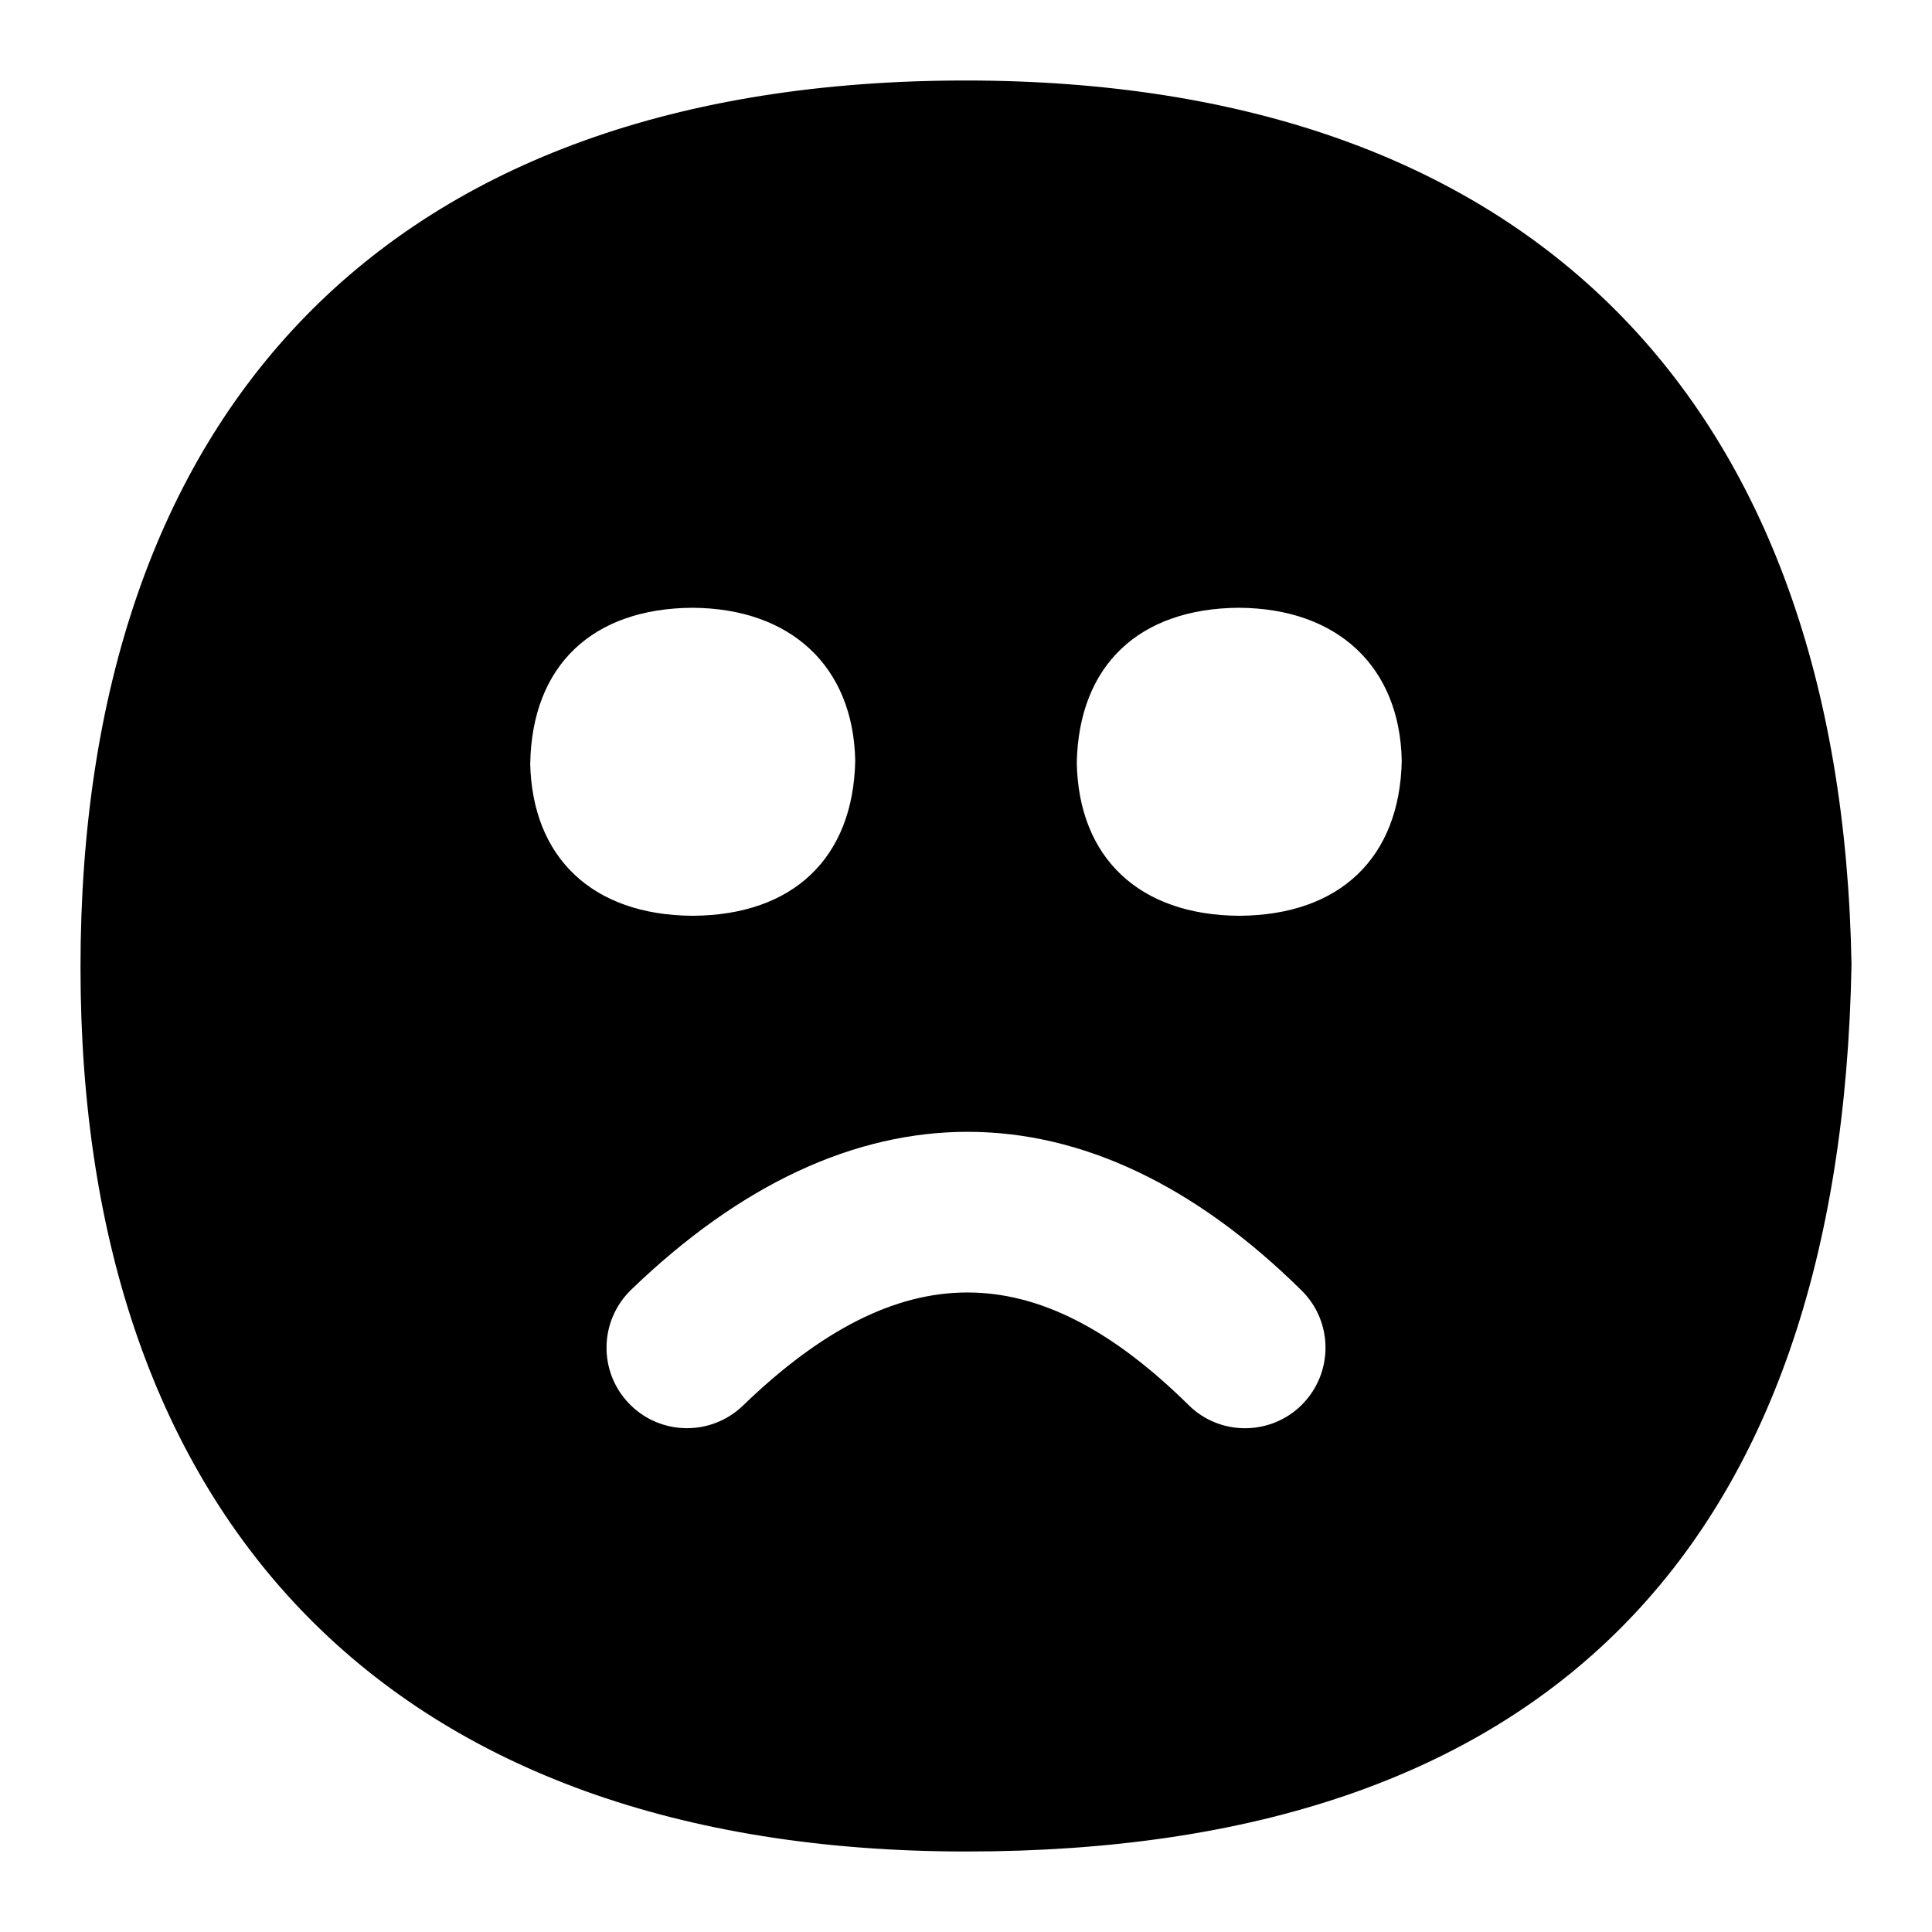
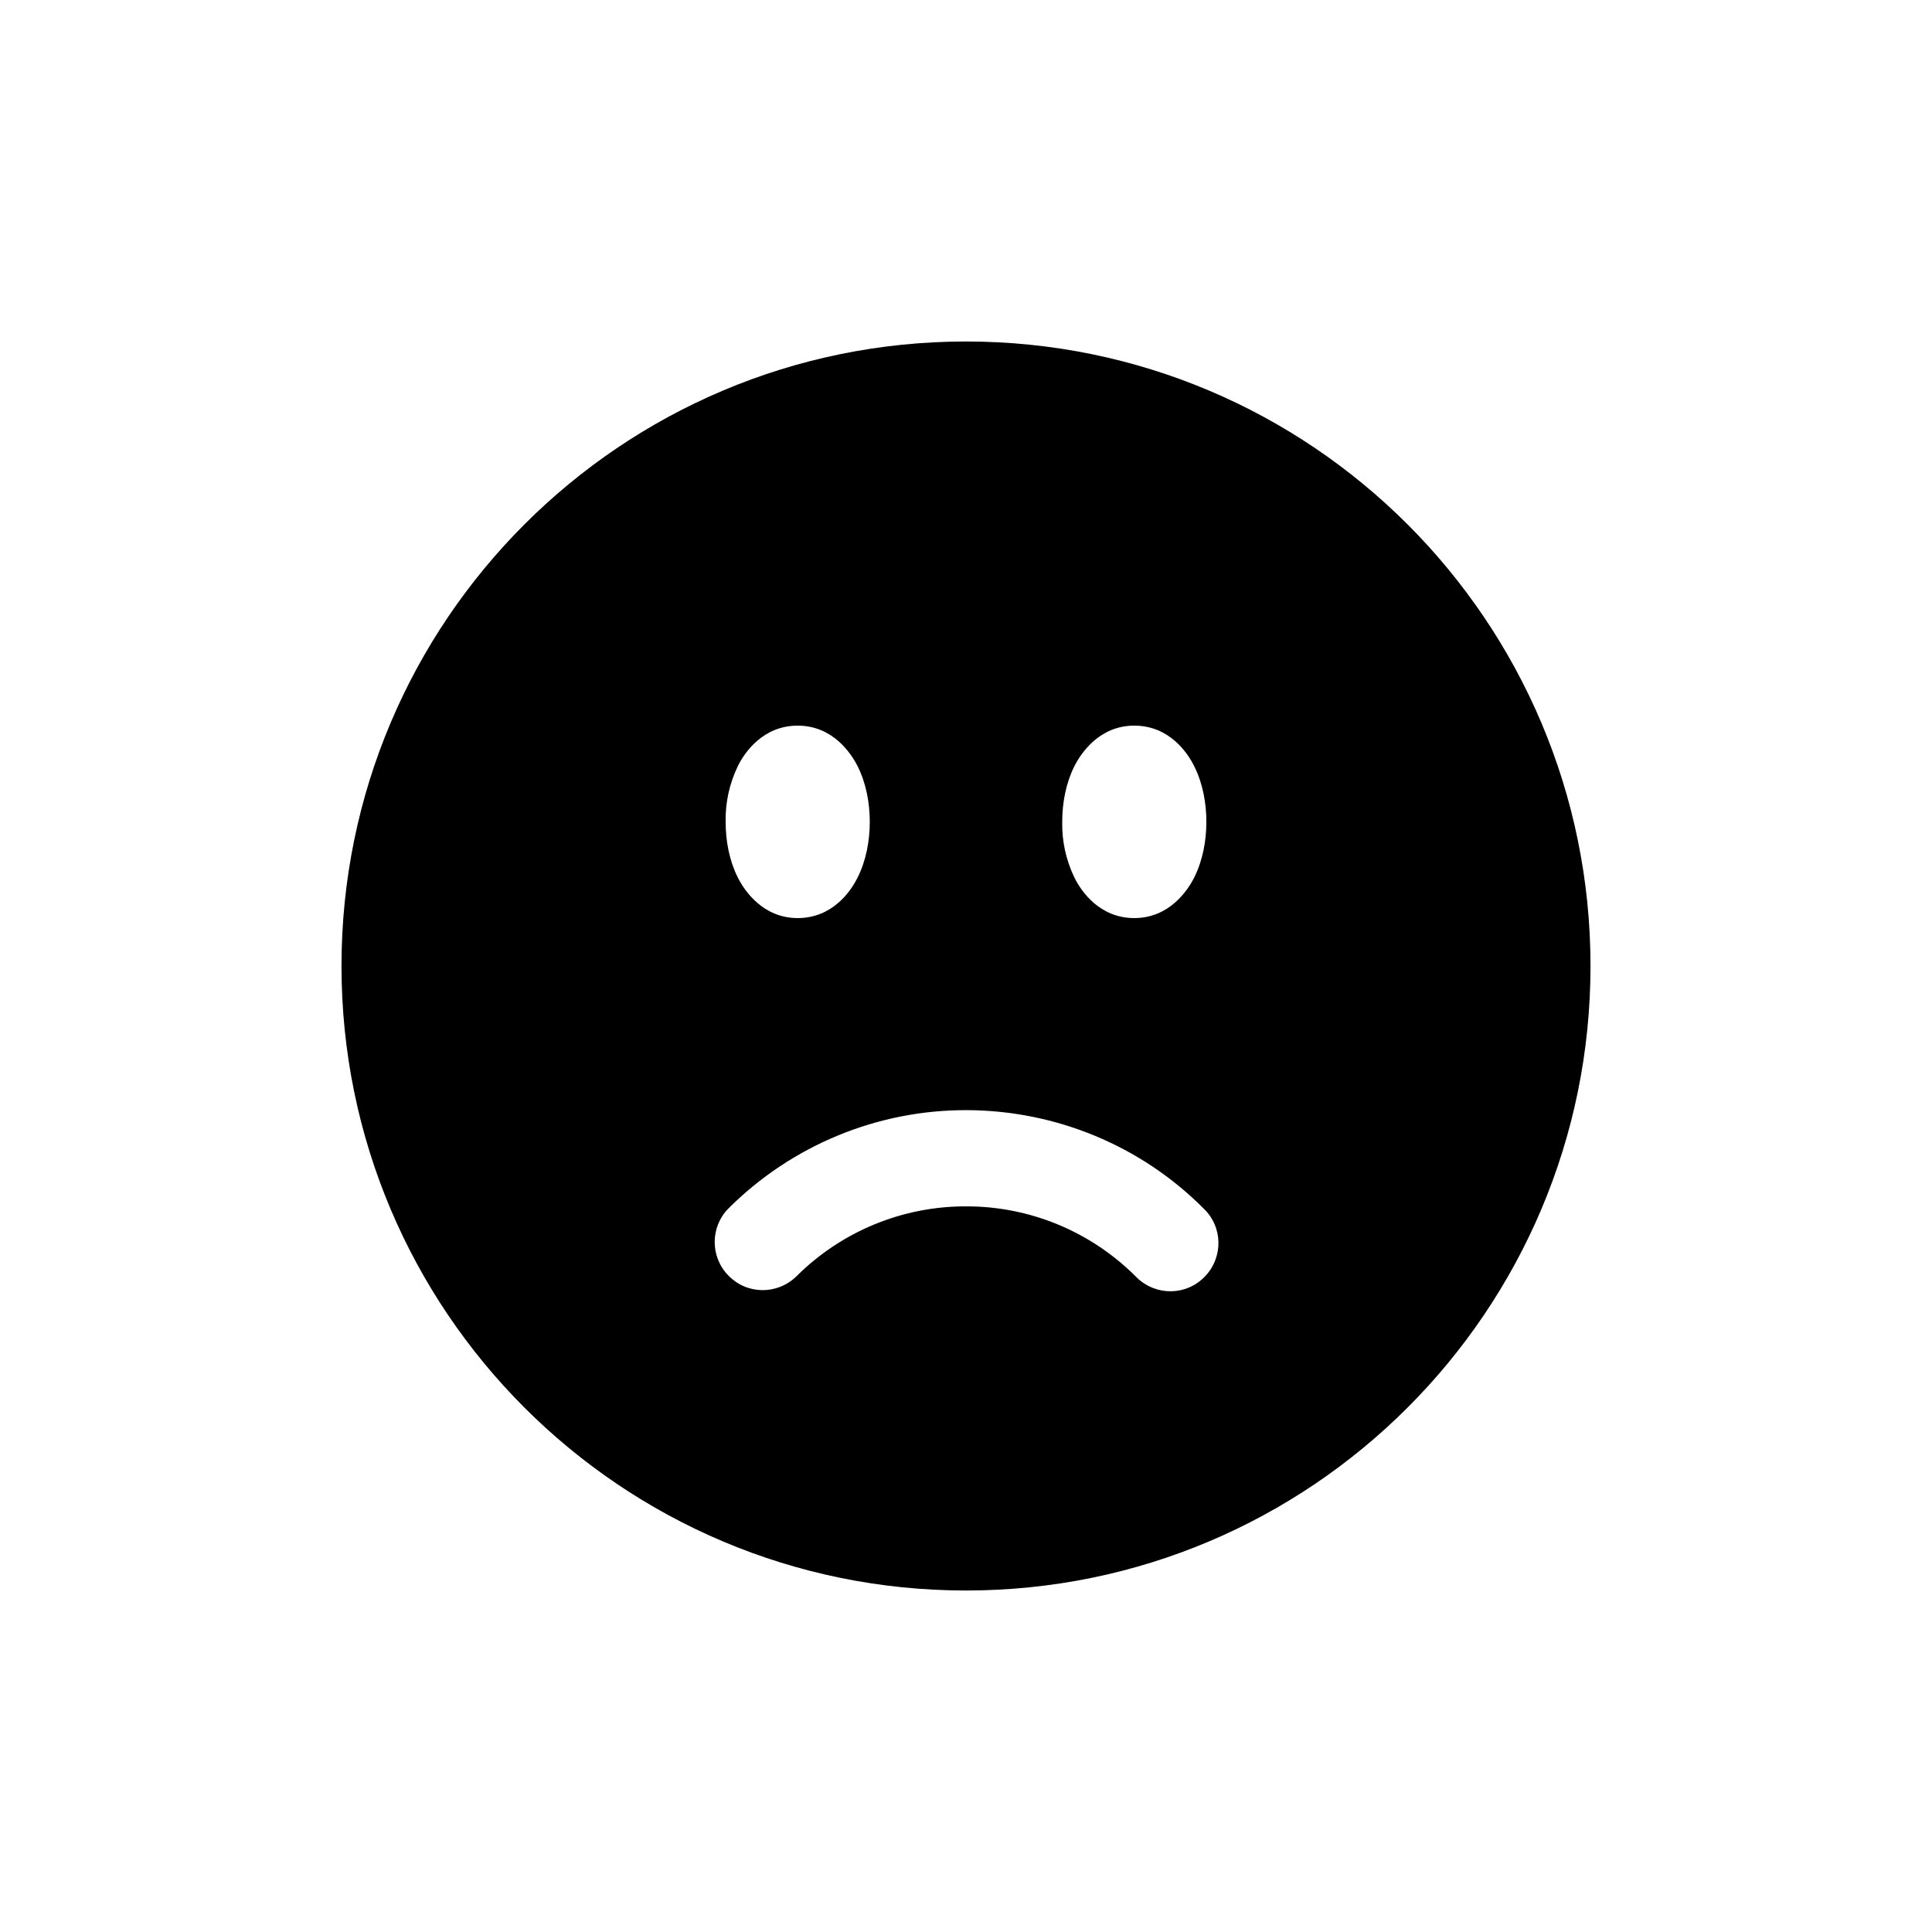
- <svg xmlns="http://www.w3.org/2000/svg" id="Layer_1" data-name="Layer 1" viewBox="0 0 24 24">
-   <path d="M11.994,1C4.819,1,1,5.106,1,12.019c0,6.859,3.851,10.981,11.006,10.981s10.861-3.737,10.994-11.017c-.122-7.037-4.026-10.983-11.006-10.983ZM6.587,9.477c.024-1.215,.777-1.92,2.015-1.927,1.229,.007,1.999,.735,2.022,1.899-.024,1.213-.775,1.918-2.012,1.927h-.014c-1.236-.009-1.988-.719-2.012-1.899Zm9.591,7.968c-.196,.198-.454,.297-.712,.297-.254,0-.508-.096-.702-.289-1.892-1.867-3.599-1.862-5.535,.008-.397,.383-1.03,.373-1.414-.025-.384-.397-.372-1.03,.025-1.414,2.714-2.62,5.671-2.615,8.328,.008,.394,.388,.397,1.021,.01,1.414Zm-.776-6.069h-.014c-1.236-.009-1.988-.719-2.012-1.899,.024-1.215,.777-1.92,2.015-1.927,1.229,.007,1.999,.735,2.022,1.899-.024,1.213-.775,1.918-2.012,1.927Z" />
+ <svg xmlns="http://www.w3.org/2000/svg" version="1.1" id="Capa_1" x="0px" y="0px" viewBox="0 0 512 512" style="enable-background:new 0 0 512 512;" xml:space="preserve">
+   <style type="text/css">
+ 	.st0{fill-rule:evenodd;clip-rule:evenodd;}
+ </style>
+   <path class="st0" d="M256,90.5c-91.4,0-165.5,74.1-165.5,165.5S164.6,421.5,256,421.5S421.5,347.4,421.5,256S347.4,90.5,256,90.5z   M211.4,192.3c-9.2,0-14.1,7.1-15.9,10.8c-2.2,4.6-3.3,9.6-3.2,14.7c0,5.1,1,10.3,3.2,14.7c1.8,3.6,6.7,10.8,15.9,10.8  c9.2,0,14.1-7.1,15.9-10.8c2.2-4.4,3.2-9.6,3.2-14.7s-1-10.3-3.2-14.7C225.5,199.5,220.6,192.3,211.4,192.3z M284.7,203.1  c1.8-3.6,6.7-10.8,15.9-10.8c9.2,0,14.1,7.1,15.9,10.8c2.2,4.4,3.2,9.6,3.2,14.7s-1,10.3-3.2,14.7c-1.8,3.6-6.7,10.8-15.9,10.8  c-9.2,0-14.1-7.1-15.9-10.8c-2.2-4.6-3.3-9.6-3.2-14.7C281.5,212.7,282.5,207.5,284.7,203.1z M211,338.3c-5.1,4.9-13.1,4.8-18-0.3  c-4.8-4.9-4.8-12.8,0-17.7c16.8-16.8,39.6-26.2,63.3-26.1c23.5,0.1,46.1,9.4,62.7,26.1c5.1,4.9,5.2,12.9,0.3,18  c-4.9,5.1-12.9,5.2-18,0.3c-0.1-0.1-0.2-0.2-0.3-0.3c-11.9-11.9-28-18.6-44.8-18.6C239.3,319.6,223,326.3,211,338.3z" />
</svg>
